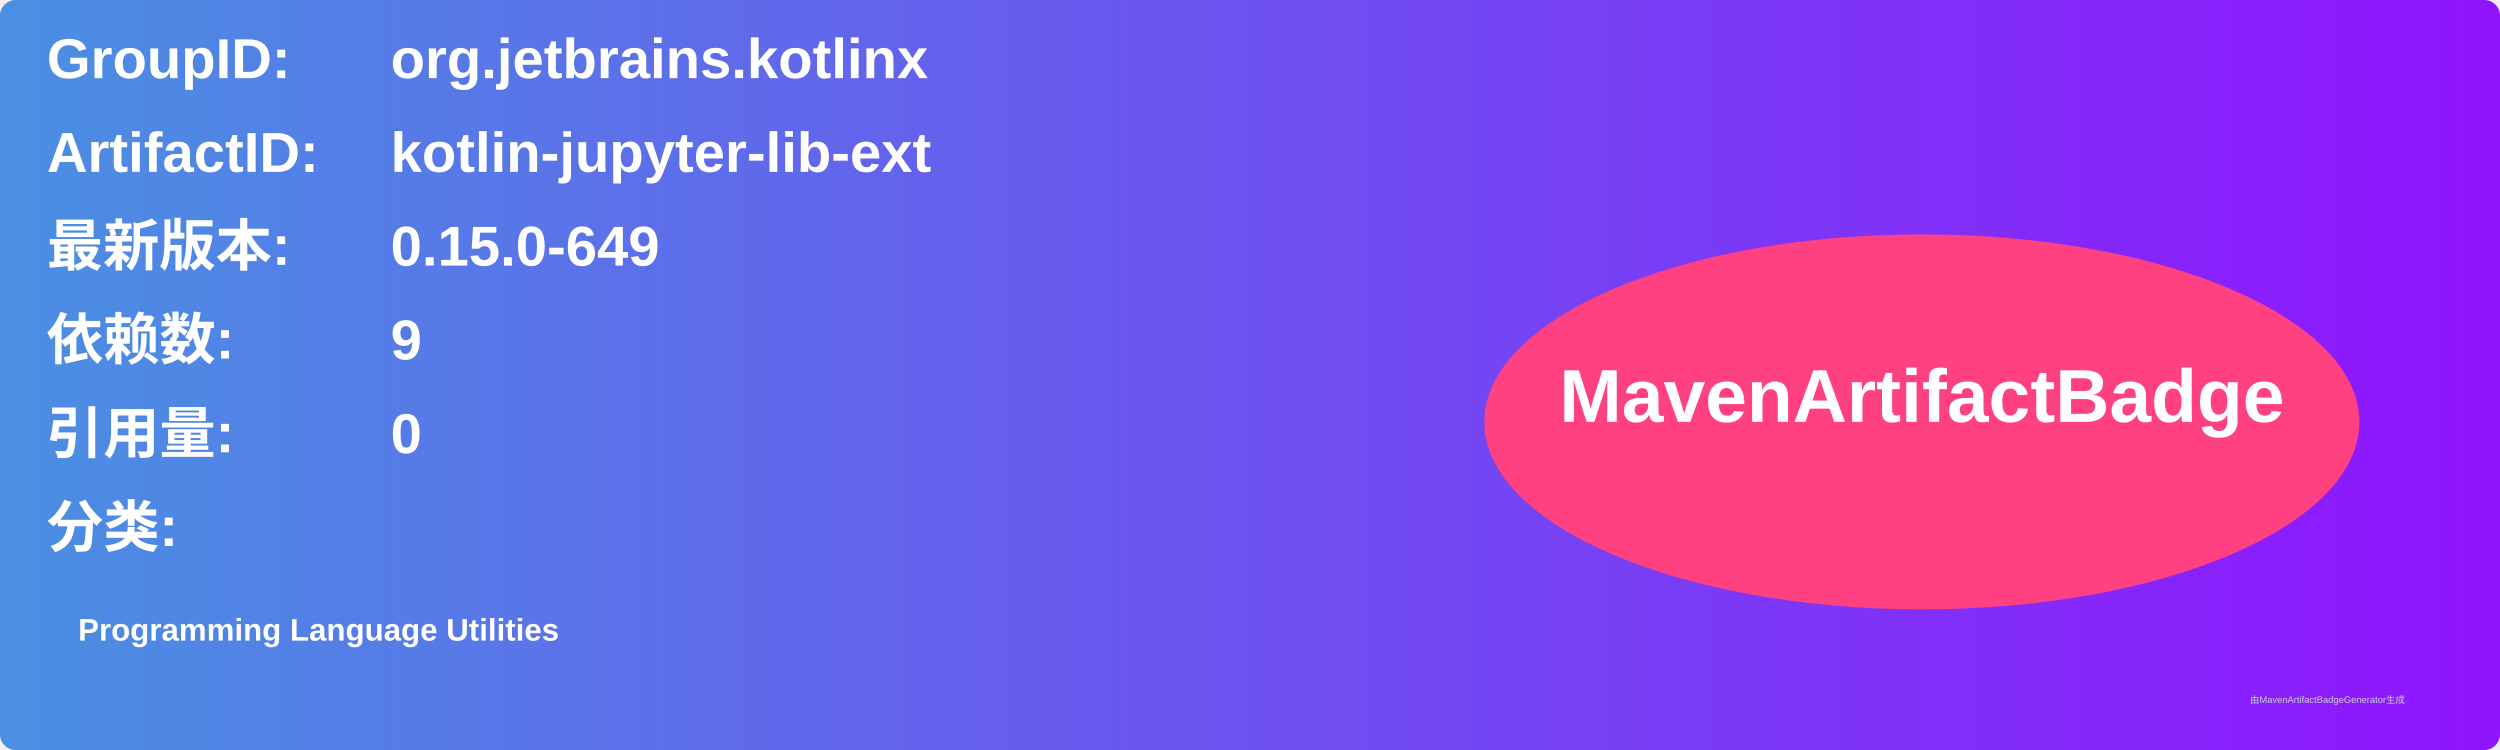
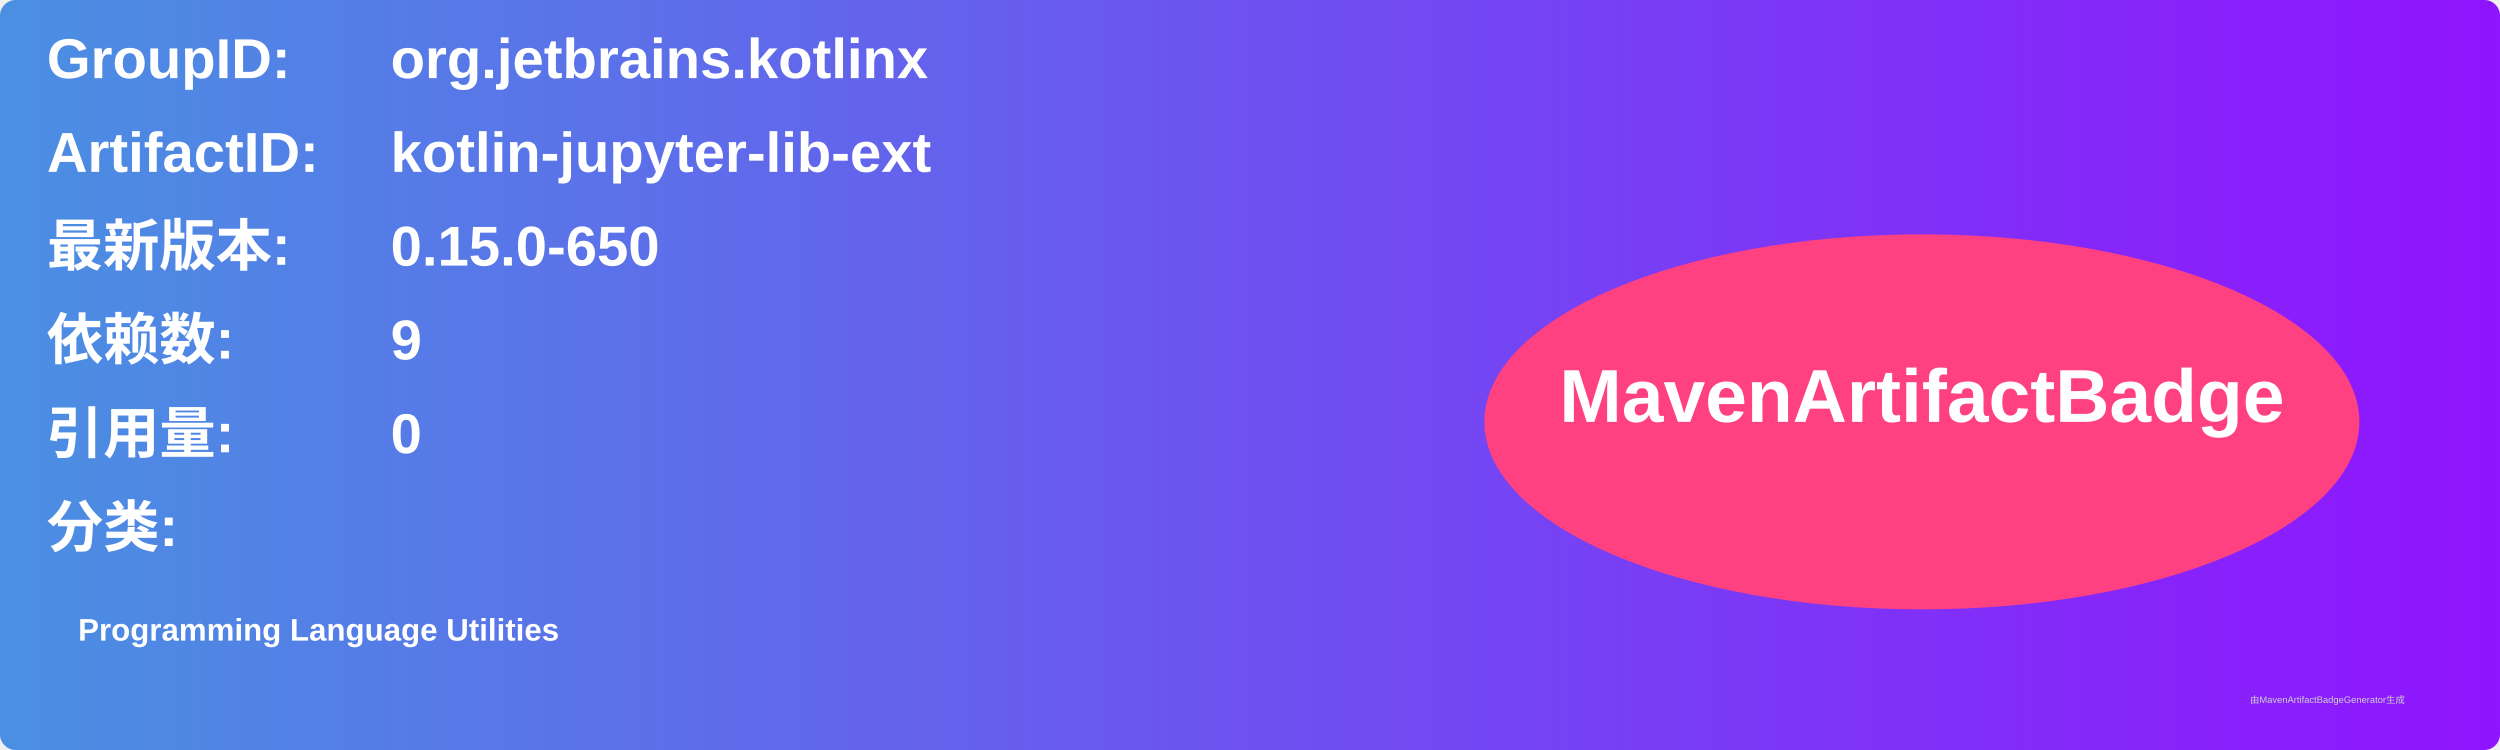
<svg xmlns="http://www.w3.org/2000/svg" width="800" height="240" viewBox="0 0 800 240">
  <linearGradient id="grad" x1="0%" y1="0%" x2="100%" y2="0%">
    <stop offset="0%" stop-color="#4a90e2" />
    <stop offset="100%" stop-color="#9013fe" />
  </linearGradient>
  <rect width="100%" height="100%" rx="5" ry="5" fill="url(#grad)" />
  <g transform="translate(15, 15)">
    <text x="0" y="10" font-family="Arial" font-size="18" fill="white" font-weight="bold" width="260">GroupID:</text>
    <text x="110" y="10" font-family="Arial" font-size="18" fill="white" font-weight="bold" width="460">org.jetbrains.kotlinx</text>
    <text x="0" y="40" font-family="Arial" font-size="18" fill="white" font-weight="bold" width="260">ArtifactID:</text>
    <text x="110" y="40" font-family="Arial" font-size="18" fill="white" font-weight="bold" width="460">kotlin-jupyter-lib-ext</text>
    <text x="0" y="70" font-family="Arial" font-size="18" fill="white" font-weight="bold">最新版本:</text>
    <text x="110" y="70" font-family="Arial" font-size="18" fill="white" font-weight="bold">
-       <tspan font-weight="bold">0.15.0-649</tspan>
+       <tspan font-weight="bold">0.15.0-650</tspan>
    </text>
    <text x="0" y="100" font-family="Arial" font-size="18" fill="white" font-weight="bold">依赖数: </text>
    <text x="110" y="100" font-family="Arial" font-size="18" fill="white">
      <tspan font-weight="bold">9</tspan>
    </text>
    <text x="0" y="130" font-family="Arial" font-size="18" fill="white" font-weight="bold">引用量: </text>
    <text x="110" y="130" font-family="Arial" font-size="18" fill="white">
      <tspan font-weight="bold">0</tspan>
    </text>
    <text x="0" y="160" font-family="Arial" font-size="18" fill="white" font-weight="bold">分类:</text>
    <text x="10" y="190" font-family="Arial" font-size="10" fill="white">
      <tspan font-weight="bold">Programming Language Utilities</tspan>
    </text>
    <ellipse cx="600" cy="120" rx="140" ry="60" fill="#ff4081" />
    <text x="600" y="120" text-anchor="middle" font-family="Arial" font-size="24" fill="white" font-weight="bold">MavenArtifactBadge</text>
  </g>
  <text x="720" y="225" font-family="Arial" font-size="3" fill="#d0d0d0">由MavenArtifactBadgeGenerator生成</text>
</svg>
